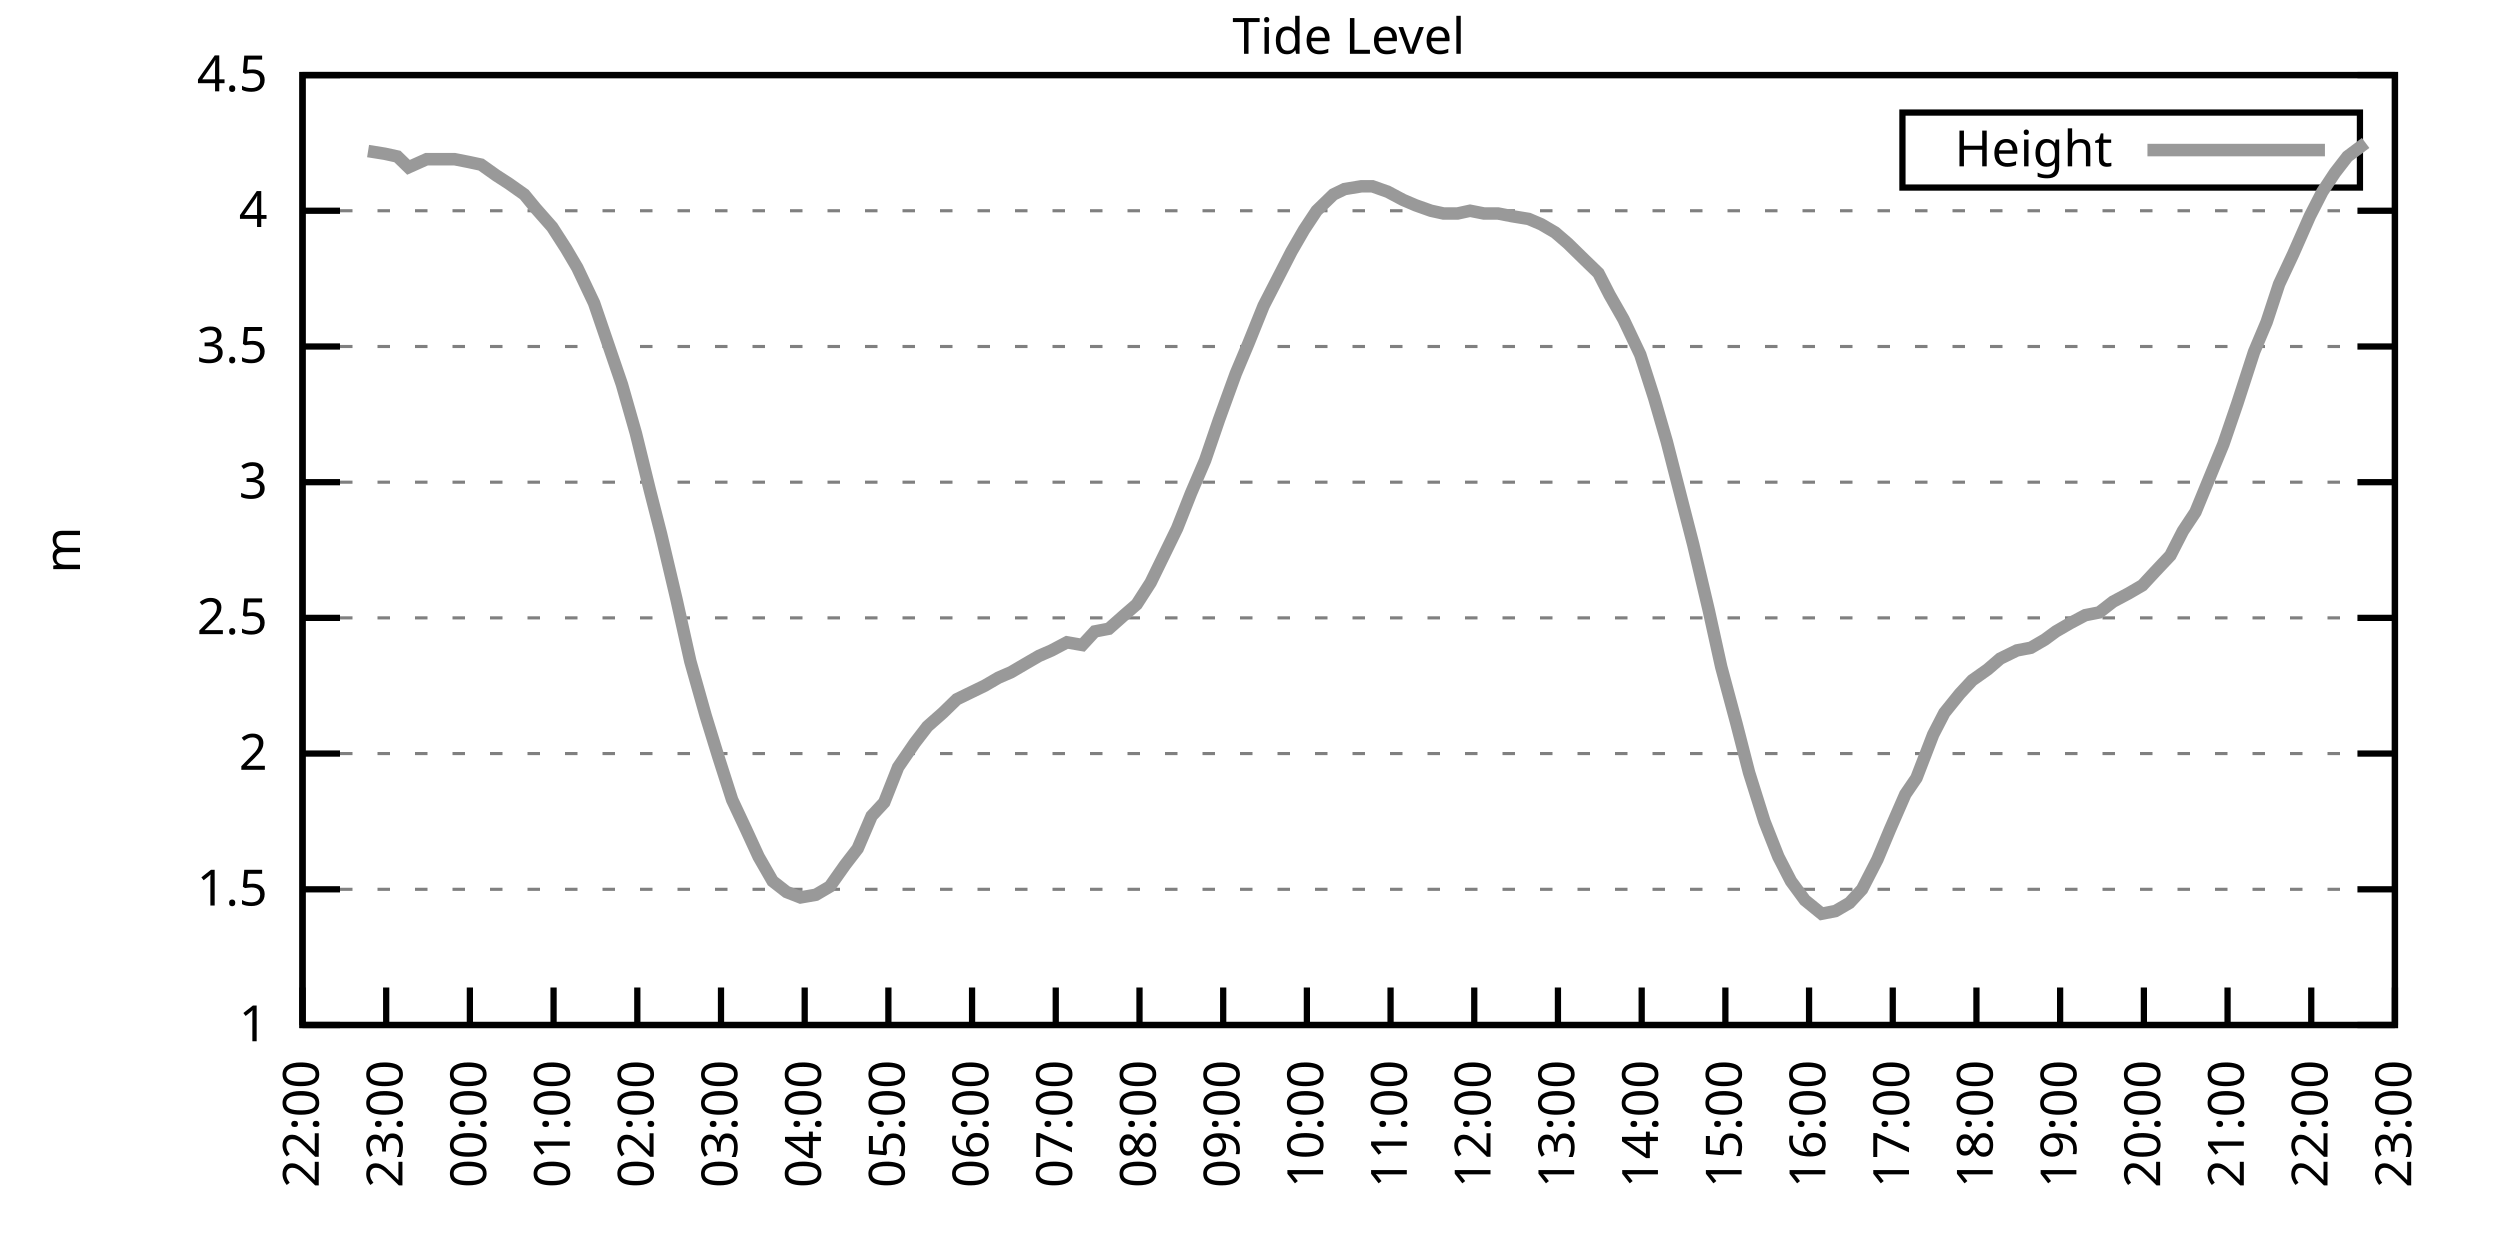
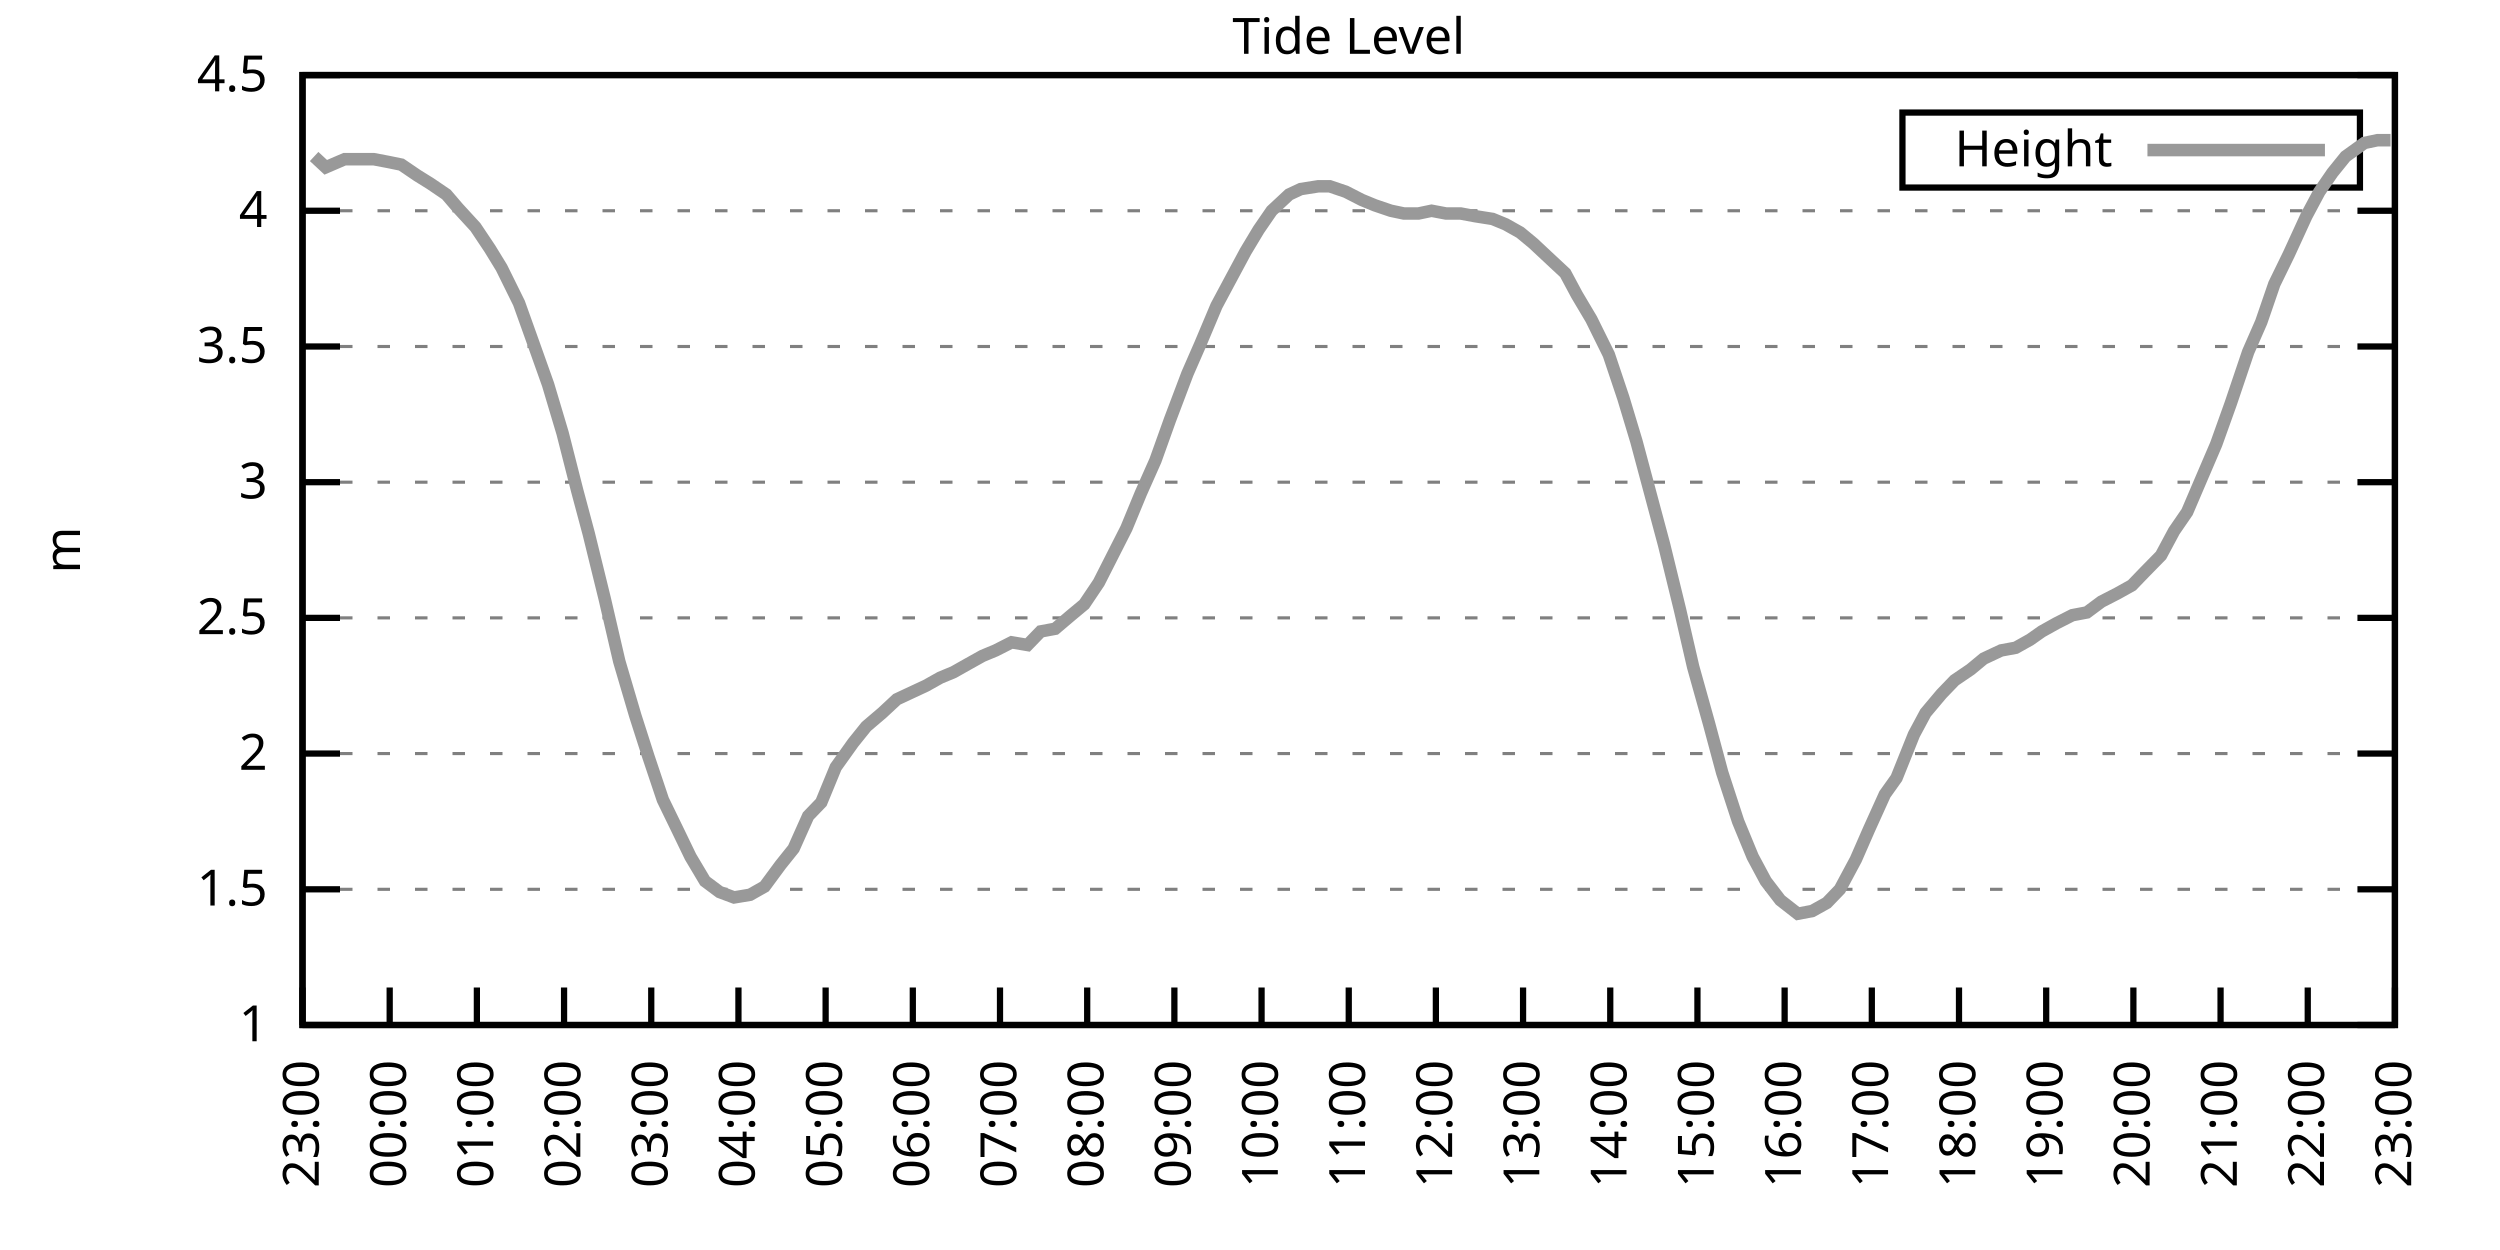
<svg xmlns="http://www.w3.org/2000/svg" xmlns:xlink="http://www.w3.org/1999/xlink" width="400" height="200" viewBox="0 0 400 200">
  <g id="gnuplot_canvas">
    <rect x="0" y="0" width="400" height="200" fill="none" />
    <defs>
      <circle id="gpDot" r="0.5" stroke-width="0.5" stroke="currentColor" />
      <path id="gpPt0" stroke-width="0.333" stroke="currentColor" d="M-1,0 h2 M0,-1 v2" />
      <path id="gpPt1" stroke-width="0.333" stroke="currentColor" d="M-1,-1 L1,1 M1,-1 L-1,1" />
      <path id="gpPt2" stroke-width="0.333" stroke="currentColor" d="M-1,0 L1,0 M0,-1 L0,1 M-1,-1 L1,1 M-1,1 L1,-1" />
      <rect id="gpPt3" stroke-width="0.333" stroke="currentColor" x="-1" y="-1" width="2" height="2" />
      <rect id="gpPt4" stroke-width="0.333" stroke="currentColor" fill="currentColor" x="-1" y="-1" width="2" height="2" />
      <circle id="gpPt5" stroke-width="0.333" stroke="currentColor" cx="0" cy="0" r="1" />
      <use xlink:href="#gpPt5" id="gpPt6" fill="currentColor" stroke="none" />
      <path id="gpPt7" stroke-width="0.333" stroke="currentColor" d="M0,-1.33 L-1.33,0.67 L1.33,0.67 z" />
      <use xlink:href="#gpPt7" id="gpPt8" fill="currentColor" stroke="none" />
      <use xlink:href="#gpPt7" id="gpPt9" stroke="currentColor" transform="rotate(180)" />
      <use xlink:href="#gpPt9" id="gpPt10" fill="currentColor" stroke="none" />
      <use xlink:href="#gpPt3" id="gpPt11" stroke="currentColor" transform="rotate(45)" />
      <use xlink:href="#gpPt11" id="gpPt12" fill="currentColor" stroke="none" />
      <path id="gpPt13" stroke-width="0.333" stroke="currentColor" d="M0,1.330 L1.265,0.411 L0.782,-1.067 L-0.782,-1.076 L-1.265,0.411 z" />
      <use xlink:href="#gpPt13" id="gpPt14" fill="currentColor" stroke="none" />
      <filter id="textbox" filterUnits="objectBoundingBox" x="0" y="0" height="1" width="1">
        <feFlood flood-color="white" flood-opacity="1" result="bgnd" />
        <feComposite in="SourceGraphic" in2="bgnd" operator="atop" />
      </filter>
      <filter id="greybox" filterUnits="objectBoundingBox" x="0" y="0" height="1" width="1">
        <feFlood flood-color="lightgrey" flood-opacity="1" result="grey" />
        <feComposite in="SourceGraphic" in2="grey" operator="atop" />
      </filter>
    </defs>
    <g fill="none" color="white" stroke="currentColor" stroke-width="1.00" stroke-linecap="butt" stroke-linejoin="miter">
</g>
    <g fill="none" color="black" stroke="currentColor" stroke-width="1.00" stroke-linecap="butt" stroke-linejoin="miter">
      <g stroke="none" shape-rendering="crispEdges">
        <polygon fill="rgb(255, 255, 255)" points="48.40,164.00 383.18,164.00 383.18,12.02 48.40,12.02 " />
      </g>
    </g>
    <g fill="none" color="black" stroke="currentColor" stroke-width="1.00" stroke-linecap="butt" stroke-linejoin="miter">
</g>
    <g fill="none" color="black" stroke="black" stroke-width="0.50" stroke-linecap="butt" stroke-linejoin="miter">
</g>
    <g fill="none" color="gray" stroke="currentColor" stroke-width="0.50" stroke-linecap="butt" stroke-linejoin="miter">
      <path stroke="gray" stroke-dasharray="2,4" class="gridline" d="M48.40,164.00 L383.19,164.00  " />
    </g>
    <g fill="none" color="gray" stroke="gray" stroke-width="1.00" stroke-linecap="butt" stroke-linejoin="miter">
</g>
    <g fill="none" color="black" stroke="currentColor" stroke-width="1.00" stroke-linecap="butt" stroke-linejoin="miter">
      <path stroke="black" d="M48.40,164.00 L54.40,164.00 M383.19,164.00 L377.19,164.00  " />
      <g transform="translate(42.80,166.60)" stroke="none" fill="black" font-family="Sans" font-size="8.00" text-anchor="end">
        <text>
          <tspan font-family="Sans"> 1</tspan>
        </text>
      </g>
    </g>
    <g fill="none" color="black" stroke="currentColor" stroke-width="1.00" stroke-linecap="butt" stroke-linejoin="miter">
</g>
    <g fill="none" color="black" stroke="black" stroke-width="0.50" stroke-linecap="butt" stroke-linejoin="miter">
</g>
    <g fill="none" color="gray" stroke="currentColor" stroke-width="0.50" stroke-linecap="butt" stroke-linejoin="miter">
      <path stroke="gray" stroke-dasharray="2,4" class="gridline" d="M48.40,142.29 L383.19,142.29  " />
    </g>
    <g fill="none" color="gray" stroke="gray" stroke-width="1.00" stroke-linecap="butt" stroke-linejoin="miter">
</g>
    <g fill="none" color="black" stroke="currentColor" stroke-width="1.00" stroke-linecap="butt" stroke-linejoin="miter">
      <path stroke="black" d="M48.40,142.29 L54.40,142.29 M383.19,142.29 L377.19,142.29  " />
      <g transform="translate(42.80,144.89)" stroke="none" fill="black" font-family="Sans" font-size="8.00" text-anchor="end">
        <text>
          <tspan font-family="Sans"> 1.5</tspan>
        </text>
      </g>
    </g>
    <g fill="none" color="black" stroke="currentColor" stroke-width="1.00" stroke-linecap="butt" stroke-linejoin="miter">
</g>
    <g fill="none" color="black" stroke="black" stroke-width="0.50" stroke-linecap="butt" stroke-linejoin="miter">
</g>
    <g fill="none" color="gray" stroke="currentColor" stroke-width="0.50" stroke-linecap="butt" stroke-linejoin="miter">
      <path stroke="gray" stroke-dasharray="2,4" class="gridline" d="M48.40,120.57 L383.19,120.57  " />
    </g>
    <g fill="none" color="gray" stroke="gray" stroke-width="1.00" stroke-linecap="butt" stroke-linejoin="miter">
</g>
    <g fill="none" color="black" stroke="currentColor" stroke-width="1.00" stroke-linecap="butt" stroke-linejoin="miter">
      <path stroke="black" d="M48.40,120.57 L54.40,120.57 M383.19,120.57 L377.19,120.57  " />
      <g transform="translate(42.80,123.17)" stroke="none" fill="black" font-family="Sans" font-size="8.00" text-anchor="end">
        <text>
          <tspan font-family="Sans"> 2</tspan>
        </text>
      </g>
    </g>
    <g fill="none" color="black" stroke="currentColor" stroke-width="1.00" stroke-linecap="butt" stroke-linejoin="miter">
</g>
    <g fill="none" color="black" stroke="black" stroke-width="0.50" stroke-linecap="butt" stroke-linejoin="miter">
</g>
    <g fill="none" color="gray" stroke="currentColor" stroke-width="0.50" stroke-linecap="butt" stroke-linejoin="miter">
      <path stroke="gray" stroke-dasharray="2,4" class="gridline" d="M48.40,98.86 L383.19,98.86  " />
    </g>
    <g fill="none" color="gray" stroke="gray" stroke-width="1.00" stroke-linecap="butt" stroke-linejoin="miter">
</g>
    <g fill="none" color="black" stroke="currentColor" stroke-width="1.00" stroke-linecap="butt" stroke-linejoin="miter">
      <path stroke="black" d="M48.40,98.86 L54.40,98.86 M383.19,98.86 L377.19,98.86  " />
      <g transform="translate(42.80,101.46)" stroke="none" fill="black" font-family="Sans" font-size="8.00" text-anchor="end">
        <text>
          <tspan font-family="Sans"> 2.5</tspan>
        </text>
      </g>
    </g>
    <g fill="none" color="black" stroke="currentColor" stroke-width="1.00" stroke-linecap="butt" stroke-linejoin="miter">
</g>
    <g fill="none" color="black" stroke="black" stroke-width="0.50" stroke-linecap="butt" stroke-linejoin="miter">
</g>
    <g fill="none" color="gray" stroke="currentColor" stroke-width="0.50" stroke-linecap="butt" stroke-linejoin="miter">
      <path stroke="gray" stroke-dasharray="2,4" class="gridline" d="M48.40,77.15 L383.19,77.15  " />
    </g>
    <g fill="none" color="gray" stroke="gray" stroke-width="1.00" stroke-linecap="butt" stroke-linejoin="miter">
</g>
    <g fill="none" color="black" stroke="currentColor" stroke-width="1.00" stroke-linecap="butt" stroke-linejoin="miter">
      <path stroke="black" d="M48.40,77.15 L54.40,77.15 M383.19,77.15 L377.19,77.15  " />
      <g transform="translate(42.80,79.75)" stroke="none" fill="black" font-family="Sans" font-size="8.00" text-anchor="end">
        <text>
          <tspan font-family="Sans"> 3</tspan>
        </text>
      </g>
    </g>
    <g fill="none" color="black" stroke="currentColor" stroke-width="1.00" stroke-linecap="butt" stroke-linejoin="miter">
</g>
    <g fill="none" color="black" stroke="black" stroke-width="0.50" stroke-linecap="butt" stroke-linejoin="miter">
</g>
    <g fill="none" color="gray" stroke="currentColor" stroke-width="0.50" stroke-linecap="butt" stroke-linejoin="miter">
      <path stroke="gray" stroke-dasharray="2,4" class="gridline" d="M48.40,55.44 L383.19,55.44  " />
    </g>
    <g fill="none" color="gray" stroke="gray" stroke-width="1.00" stroke-linecap="butt" stroke-linejoin="miter">
</g>
    <g fill="none" color="black" stroke="currentColor" stroke-width="1.00" stroke-linecap="butt" stroke-linejoin="miter">
      <path stroke="black" d="M48.40,55.44 L54.40,55.44 M383.19,55.44 L377.19,55.44  " />
      <g transform="translate(42.80,58.04)" stroke="none" fill="black" font-family="Sans" font-size="8.00" text-anchor="end">
        <text>
          <tspan font-family="Sans"> 3.5</tspan>
        </text>
      </g>
    </g>
    <g fill="none" color="black" stroke="currentColor" stroke-width="1.00" stroke-linecap="butt" stroke-linejoin="miter">
</g>
    <g fill="none" color="black" stroke="black" stroke-width="0.50" stroke-linecap="butt" stroke-linejoin="miter">
</g>
    <g fill="none" color="gray" stroke="currentColor" stroke-width="0.50" stroke-linecap="butt" stroke-linejoin="miter">
      <path stroke="gray" stroke-dasharray="2,4" class="gridline" d="M48.40,33.72 L383.19,33.72  " />
    </g>
    <g fill="none" color="gray" stroke="gray" stroke-width="1.00" stroke-linecap="butt" stroke-linejoin="miter">
</g>
    <g fill="none" color="black" stroke="currentColor" stroke-width="1.00" stroke-linecap="butt" stroke-linejoin="miter">
      <path stroke="black" d="M48.40,33.72 L54.40,33.72 M383.19,33.72 L377.19,33.72  " />
      <g transform="translate(42.80,36.32)" stroke="none" fill="black" font-family="Sans" font-size="8.00" text-anchor="end">
        <text>
          <tspan font-family="Sans"> 4</tspan>
        </text>
      </g>
    </g>
    <g fill="none" color="black" stroke="currentColor" stroke-width="1.00" stroke-linecap="butt" stroke-linejoin="miter">
</g>
    <g fill="none" color="black" stroke="black" stroke-width="0.50" stroke-linecap="butt" stroke-linejoin="miter">
</g>
    <g fill="none" color="gray" stroke="currentColor" stroke-width="0.50" stroke-linecap="butt" stroke-linejoin="miter">
      <path stroke="gray" stroke-dasharray="2,4" class="gridline" d="M48.40,12.01 L383.19,12.01  " />
    </g>
    <g fill="none" color="gray" stroke="gray" stroke-width="1.00" stroke-linecap="butt" stroke-linejoin="miter">
</g>
    <g fill="none" color="black" stroke="currentColor" stroke-width="1.00" stroke-linecap="butt" stroke-linejoin="miter">
      <path stroke="black" d="M48.40,12.01 L54.40,12.01 M383.19,12.01 L377.19,12.01  " />
      <g transform="translate(42.80,14.61)" stroke="none" fill="black" font-family="Sans" font-size="8.00" text-anchor="end">
        <text>
          <tspan font-family="Sans"> 4.5</tspan>
        </text>
      </g>
    </g>
    <g fill="none" color="black" stroke="currentColor" stroke-width="1.00" stroke-linecap="butt" stroke-linejoin="miter">
      <path stroke="black" d="M48.40,164.00 L48.40,158.00  " />
      <g transform="translate(51.00,169.60) rotate(270.00)" stroke="none" fill="black" font-family="Sans" font-size="8.00" text-anchor="end">
        <text>
-           <tspan font-family="Sans">22:00</tspan>
-         </text>
-       </g>
-     </g>
-     <g fill="none" color="black" stroke="currentColor" stroke-width="1.00" stroke-linecap="butt" stroke-linejoin="miter">
-       <path stroke="black" d="M61.79,164.00 L61.79,158.00  " />
-       <g transform="translate(64.39,169.60) rotate(270.00)" stroke="none" fill="black" font-family="Sans" font-size="8.00" text-anchor="end">
-         <text>
          <tspan font-family="Sans">23:00</tspan>
        </text>
      </g>
    </g>
    <g fill="none" color="black" stroke="currentColor" stroke-width="1.00" stroke-linecap="butt" stroke-linejoin="miter">
-       <path stroke="black" d="M75.18,164.00 L75.18,158.00  " />
-       <g transform="translate(77.78,169.60) rotate(270.00)" stroke="none" fill="black" font-family="Sans" font-size="8.00" text-anchor="end">
+       <path stroke="black" d="M62.35,164.00 L62.35,158.00  " />
+       <g transform="translate(64.95,169.60) rotate(270.00)" stroke="none" fill="black" font-family="Sans" font-size="8.00" text-anchor="end">
        <text>
          <tspan font-family="Sans">00:00</tspan>
        </text>
      </g>
    </g>
    <g fill="none" color="black" stroke="currentColor" stroke-width="1.00" stroke-linecap="butt" stroke-linejoin="miter">
-       <path stroke="black" d="M88.57,164.00 L88.57,158.00  " />
-       <g transform="translate(91.17,169.60) rotate(270.00)" stroke="none" fill="black" font-family="Sans" font-size="8.00" text-anchor="end">
+       <path stroke="black" d="M76.30,164.00 L76.30,158.00  " />
+       <g transform="translate(78.90,169.60) rotate(270.00)" stroke="none" fill="black" font-family="Sans" font-size="8.00" text-anchor="end">
        <text>
          <tspan font-family="Sans">01:00</tspan>
        </text>
      </g>
    </g>
    <g fill="none" color="black" stroke="currentColor" stroke-width="1.00" stroke-linecap="butt" stroke-linejoin="miter">
-       <path stroke="black" d="M101.97,164.00 L101.97,158.00  " />
-       <g transform="translate(104.57,169.60) rotate(270.00)" stroke="none" fill="black" font-family="Sans" font-size="8.00" text-anchor="end">
+       <path stroke="black" d="M90.25,164.00 L90.25,158.00  " />
+       <g transform="translate(92.85,169.60) rotate(270.00)" stroke="none" fill="black" font-family="Sans" font-size="8.00" text-anchor="end">
        <text>
          <tspan font-family="Sans">02:00</tspan>
        </text>
      </g>
    </g>
    <g fill="none" color="black" stroke="currentColor" stroke-width="1.00" stroke-linecap="butt" stroke-linejoin="miter">
-       <path stroke="black" d="M115.36,164.00 L115.36,158.00  " />
-       <g transform="translate(117.96,169.60) rotate(270.00)" stroke="none" fill="black" font-family="Sans" font-size="8.00" text-anchor="end">
+       <path stroke="black" d="M104.20,164.00 L104.20,158.00  " />
+       <g transform="translate(106.80,169.60) rotate(270.00)" stroke="none" fill="black" font-family="Sans" font-size="8.00" text-anchor="end">
        <text>
          <tspan font-family="Sans">03:00</tspan>
        </text>
      </g>
    </g>
    <g fill="none" color="black" stroke="currentColor" stroke-width="1.00" stroke-linecap="butt" stroke-linejoin="miter">
-       <path stroke="black" d="M128.75,164.00 L128.75,158.00  " />
-       <g transform="translate(131.35,169.60) rotate(270.00)" stroke="none" fill="black" font-family="Sans" font-size="8.00" text-anchor="end">
+       <path stroke="black" d="M118.15,164.00 L118.15,158.00  " />
+       <g transform="translate(120.75,169.60) rotate(270.00)" stroke="none" fill="black" font-family="Sans" font-size="8.00" text-anchor="end">
        <text>
          <tspan font-family="Sans">04:00</tspan>
        </text>
      </g>
    </g>
    <g fill="none" color="black" stroke="currentColor" stroke-width="1.00" stroke-linecap="butt" stroke-linejoin="miter">
-       <path stroke="black" d="M142.14,164.00 L142.14,158.00  " />
-       <g transform="translate(144.74,169.60) rotate(270.00)" stroke="none" fill="black" font-family="Sans" font-size="8.00" text-anchor="end">
+       <path stroke="black" d="M132.10,164.00 L132.10,158.00  " />
+       <g transform="translate(134.70,169.60) rotate(270.00)" stroke="none" fill="black" font-family="Sans" font-size="8.00" text-anchor="end">
        <text>
          <tspan font-family="Sans">05:00</tspan>
        </text>
      </g>
    </g>
    <g fill="none" color="black" stroke="currentColor" stroke-width="1.00" stroke-linecap="butt" stroke-linejoin="miter">
-       <path stroke="black" d="M155.53,164.00 L155.53,158.00  " />
-       <g transform="translate(158.13,169.60) rotate(270.00)" stroke="none" fill="black" font-family="Sans" font-size="8.00" text-anchor="end">
+       <path stroke="black" d="M146.05,164.00 L146.05,158.00  " />
+       <g transform="translate(148.65,169.60) rotate(270.00)" stroke="none" fill="black" font-family="Sans" font-size="8.00" text-anchor="end">
        <text>
          <tspan font-family="Sans">06:00</tspan>
        </text>
      </g>
    </g>
    <g fill="none" color="black" stroke="currentColor" stroke-width="1.00" stroke-linecap="butt" stroke-linejoin="miter">
-       <path stroke="black" d="M168.92,164.00 L168.92,158.00  " />
-       <g transform="translate(171.52,169.60) rotate(270.00)" stroke="none" fill="black" font-family="Sans" font-size="8.00" text-anchor="end">
+       <path stroke="black" d="M160.00,164.00 L160.00,158.00  " />
+       <g transform="translate(162.60,169.60) rotate(270.00)" stroke="none" fill="black" font-family="Sans" font-size="8.00" text-anchor="end">
        <text>
          <tspan font-family="Sans">07:00</tspan>
        </text>
      </g>
    </g>
    <g fill="none" color="black" stroke="currentColor" stroke-width="1.00" stroke-linecap="butt" stroke-linejoin="miter">
-       <path stroke="black" d="M182.32,164.00 L182.32,158.00  " />
-       <g transform="translate(184.92,169.60) rotate(270.00)" stroke="none" fill="black" font-family="Sans" font-size="8.00" text-anchor="end">
+       <path stroke="black" d="M173.95,164.00 L173.95,158.00  " />
+       <g transform="translate(176.55,169.60) rotate(270.00)" stroke="none" fill="black" font-family="Sans" font-size="8.00" text-anchor="end">
        <text>
          <tspan font-family="Sans">08:00</tspan>
        </text>
      </g>
    </g>
    <g fill="none" color="black" stroke="currentColor" stroke-width="1.00" stroke-linecap="butt" stroke-linejoin="miter">
-       <path stroke="black" d="M195.71,164.00 L195.71,158.00  " />
-       <g transform="translate(198.31,169.60) rotate(270.00)" stroke="none" fill="black" font-family="Sans" font-size="8.00" text-anchor="end">
+       <path stroke="black" d="M187.90,164.00 L187.90,158.00  " />
+       <g transform="translate(190.50,169.60) rotate(270.00)" stroke="none" fill="black" font-family="Sans" font-size="8.00" text-anchor="end">
        <text>
          <tspan font-family="Sans">09:00</tspan>
        </text>
      </g>
    </g>
    <g fill="none" color="black" stroke="currentColor" stroke-width="1.00" stroke-linecap="butt" stroke-linejoin="miter">
-       <path stroke="black" d="M209.10,164.00 L209.10,158.00  " />
-       <g transform="translate(211.70,169.60) rotate(270.00)" stroke="none" fill="black" font-family="Sans" font-size="8.00" text-anchor="end">
+       <path stroke="black" d="M201.85,164.00 L201.85,158.00  " />
+       <g transform="translate(204.45,169.60) rotate(270.00)" stroke="none" fill="black" font-family="Sans" font-size="8.00" text-anchor="end">
        <text>
          <tspan font-family="Sans">10:00</tspan>
        </text>
      </g>
    </g>
    <g fill="none" color="black" stroke="currentColor" stroke-width="1.00" stroke-linecap="butt" stroke-linejoin="miter">
-       <path stroke="black" d="M222.49,164.00 L222.49,158.00  " />
-       <g transform="translate(225.09,169.60) rotate(270.00)" stroke="none" fill="black" font-family="Sans" font-size="8.00" text-anchor="end">
+       <path stroke="black" d="M215.80,164.00 L215.80,158.00  " />
+       <g transform="translate(218.40,169.60) rotate(270.00)" stroke="none" fill="black" font-family="Sans" font-size="8.00" text-anchor="end">
        <text>
          <tspan font-family="Sans">11:00</tspan>
        </text>
      </g>
    </g>
    <g fill="none" color="black" stroke="currentColor" stroke-width="1.00" stroke-linecap="butt" stroke-linejoin="miter">
-       <path stroke="black" d="M235.88,164.00 L235.88,158.00  " />
-       <g transform="translate(238.48,169.60) rotate(270.00)" stroke="none" fill="black" font-family="Sans" font-size="8.00" text-anchor="end">
+       <path stroke="black" d="M229.74,164.00 L229.74,158.00  " />
+       <g transform="translate(232.34,169.60) rotate(270.00)" stroke="none" fill="black" font-family="Sans" font-size="8.00" text-anchor="end">
        <text>
          <tspan font-family="Sans">12:00</tspan>
        </text>
      </g>
    </g>
    <g fill="none" color="black" stroke="currentColor" stroke-width="1.00" stroke-linecap="butt" stroke-linejoin="miter">
-       <path stroke="black" d="M249.27,164.00 L249.27,158.00  " />
-       <g transform="translate(251.87,169.60) rotate(270.00)" stroke="none" fill="black" font-family="Sans" font-size="8.00" text-anchor="end">
+       <path stroke="black" d="M243.69,164.00 L243.69,158.00  " />
+       <g transform="translate(246.29,169.60) rotate(270.00)" stroke="none" fill="black" font-family="Sans" font-size="8.00" text-anchor="end">
        <text>
          <tspan font-family="Sans">13:00</tspan>
        </text>
      </g>
    </g>
    <g fill="none" color="black" stroke="currentColor" stroke-width="1.00" stroke-linecap="butt" stroke-linejoin="miter">
-       <path stroke="black" d="M262.67,164.00 L262.67,158.00  " />
-       <g transform="translate(265.27,169.60) rotate(270.00)" stroke="none" fill="black" font-family="Sans" font-size="8.00" text-anchor="end">
+       <path stroke="black" d="M257.64,164.00 L257.64,158.00  " />
+       <g transform="translate(260.24,169.60) rotate(270.00)" stroke="none" fill="black" font-family="Sans" font-size="8.00" text-anchor="end">
        <text>
          <tspan font-family="Sans">14:00</tspan>
        </text>
      </g>
    </g>
    <g fill="none" color="black" stroke="currentColor" stroke-width="1.00" stroke-linecap="butt" stroke-linejoin="miter">
-       <path stroke="black" d="M276.06,164.00 L276.06,158.00  " />
-       <g transform="translate(278.66,169.60) rotate(270.00)" stroke="none" fill="black" font-family="Sans" font-size="8.00" text-anchor="end">
+       <path stroke="black" d="M271.59,164.00 L271.59,158.00  " />
+       <g transform="translate(274.19,169.60) rotate(270.00)" stroke="none" fill="black" font-family="Sans" font-size="8.00" text-anchor="end">
        <text>
          <tspan font-family="Sans">15:00</tspan>
        </text>
      </g>
    </g>
    <g fill="none" color="black" stroke="currentColor" stroke-width="1.00" stroke-linecap="butt" stroke-linejoin="miter">
-       <path stroke="black" d="M289.45,164.00 L289.45,158.00  " />
-       <g transform="translate(292.05,169.60) rotate(270.00)" stroke="none" fill="black" font-family="Sans" font-size="8.00" text-anchor="end">
+       <path stroke="black" d="M285.54,164.00 L285.54,158.00  " />
+       <g transform="translate(288.14,169.60) rotate(270.00)" stroke="none" fill="black" font-family="Sans" font-size="8.00" text-anchor="end">
        <text>
          <tspan font-family="Sans">16:00</tspan>
        </text>
      </g>
    </g>
    <g fill="none" color="black" stroke="currentColor" stroke-width="1.00" stroke-linecap="butt" stroke-linejoin="miter">
-       <path stroke="black" d="M302.84,164.00 L302.84,158.00  " />
-       <g transform="translate(305.44,169.60) rotate(270.00)" stroke="none" fill="black" font-family="Sans" font-size="8.00" text-anchor="end">
+       <path stroke="black" d="M299.49,164.00 L299.49,158.00  " />
+       <g transform="translate(302.09,169.60) rotate(270.00)" stroke="none" fill="black" font-family="Sans" font-size="8.00" text-anchor="end">
        <text>
          <tspan font-family="Sans">17:00</tspan>
        </text>
      </g>
    </g>
    <g fill="none" color="black" stroke="currentColor" stroke-width="1.00" stroke-linecap="butt" stroke-linejoin="miter">
-       <path stroke="black" d="M316.23,164.00 L316.23,158.00  " />
-       <g transform="translate(318.83,169.60) rotate(270.00)" stroke="none" fill="black" font-family="Sans" font-size="8.00" text-anchor="end">
+       <path stroke="black" d="M313.44,164.00 L313.44,158.00  " />
+       <g transform="translate(316.04,169.60) rotate(270.00)" stroke="none" fill="black" font-family="Sans" font-size="8.00" text-anchor="end">
        <text>
          <tspan font-family="Sans">18:00</tspan>
        </text>
      </g>
    </g>
    <g fill="none" color="black" stroke="currentColor" stroke-width="1.00" stroke-linecap="butt" stroke-linejoin="miter">
-       <path stroke="black" d="M329.62,164.00 L329.62,158.00  " />
-       <g transform="translate(332.22,169.60) rotate(270.00)" stroke="none" fill="black" font-family="Sans" font-size="8.00" text-anchor="end">
+       <path stroke="black" d="M327.39,164.00 L327.39,158.00  " />
+       <g transform="translate(329.99,169.60) rotate(270.00)" stroke="none" fill="black" font-family="Sans" font-size="8.00" text-anchor="end">
        <text>
          <tspan font-family="Sans">19:00</tspan>
        </text>
      </g>
    </g>
    <g fill="none" color="black" stroke="currentColor" stroke-width="1.00" stroke-linecap="butt" stroke-linejoin="miter">
-       <path stroke="black" d="M343.02,164.00 L343.02,158.00  " />
-       <g transform="translate(345.62,169.60) rotate(270.00)" stroke="none" fill="black" font-family="Sans" font-size="8.00" text-anchor="end">
+       <path stroke="black" d="M341.34,164.00 L341.34,158.00  " />
+       <g transform="translate(343.94,169.60) rotate(270.00)" stroke="none" fill="black" font-family="Sans" font-size="8.00" text-anchor="end">
        <text>
          <tspan font-family="Sans">20:00</tspan>
        </text>
      </g>
    </g>
    <g fill="none" color="black" stroke="currentColor" stroke-width="1.00" stroke-linecap="butt" stroke-linejoin="miter">
-       <path stroke="black" d="M356.41,164.00 L356.41,158.00  " />
-       <g transform="translate(359.01,169.60) rotate(270.00)" stroke="none" fill="black" font-family="Sans" font-size="8.00" text-anchor="end">
+       <path stroke="black" d="M355.29,164.00 L355.29,158.00  " />
+       <g transform="translate(357.89,169.60) rotate(270.00)" stroke="none" fill="black" font-family="Sans" font-size="8.00" text-anchor="end">
        <text>
          <tspan font-family="Sans">21:00</tspan>
        </text>
      </g>
    </g>
    <g fill="none" color="black" stroke="currentColor" stroke-width="1.00" stroke-linecap="butt" stroke-linejoin="miter">
-       <path stroke="black" d="M369.80,164.00 L369.80,158.00  " />
-       <g transform="translate(372.40,169.60) rotate(270.00)" stroke="none" fill="black" font-family="Sans" font-size="8.00" text-anchor="end">
+       <path stroke="black" d="M369.24,164.00 L369.24,158.00  " />
+       <g transform="translate(371.84,169.60) rotate(270.00)" stroke="none" fill="black" font-family="Sans" font-size="8.00" text-anchor="end">
        <text>
          <tspan font-family="Sans">22:00</tspan>
        </text>
      </g>
    </g>
    <g fill="none" color="black" stroke="currentColor" stroke-width="1.00" stroke-linecap="butt" stroke-linejoin="miter">
      <path stroke="black" d="M383.19,164.00 L383.19,158.00  " />
      <g transform="translate(385.79,169.60) rotate(270.00)" stroke="none" fill="black" font-family="Sans" font-size="8.00" text-anchor="end">
        <text>
          <tspan font-family="Sans">23:00</tspan>
        </text>
      </g>
    </g>
    <g fill="none" color="black" stroke="currentColor" stroke-width="1.00" stroke-linecap="butt" stroke-linejoin="miter">
</g>
    <g fill="none" color="black" stroke="currentColor" stroke-width="1.00" stroke-linecap="butt" stroke-linejoin="miter">
      <path stroke="black" d="M48.40,12.01 L48.40,164.00 L383.19,164.00 L383.19,12.01 L48.40,12.01 Z  " />
    </g>
    <g fill="none" color="black" stroke="currentColor" stroke-width="1.00" stroke-linecap="butt" stroke-linejoin="miter">
</g>
    <g fill="none" color="black" stroke="currentColor" stroke-width="1.00" stroke-linecap="butt" stroke-linejoin="miter">
      <path stroke="black" d="M304.39,30.01 L304.39,18.01 L377.59,18.01 L377.59,30.01 L304.39,30.01 Z  " />
    </g>
    <g id="Tide_level_plot_1">
      <g fill="none" color="white" stroke="black" stroke-width="2.00" stroke-linecap="butt" stroke-linejoin="miter">
</g>
      <g fill="none" color="black" stroke="currentColor" stroke-width="2.00" stroke-linecap="butt" stroke-linejoin="miter">
        <g transform="translate(337.99,26.61)" stroke="none" fill="black" font-family="Sans" font-size="8.00" text-anchor="end">
          <text>
            <tspan font-family="Sans">Height</tspan>
          </text>
        </g>
      </g>
      <g fill="none" color="black" stroke="currentColor" stroke-width="2.00" stroke-linecap="butt" stroke-linejoin="miter">
-         <path stroke="rgb(153, 153, 153)" d="M343.59,24.01 L371.99,24.01 M58.89,24.17 L61.57,24.60 L63.58,25.04 L65.36,26.77 L68.26,25.47 L70.50,25.47   L72.73,25.47 L74.96,25.91 L76.97,26.34 L79.42,28.08 L81.43,29.38 L83.89,31.12 L85.67,33.29 L88.35,36.33   L90.58,39.80 L92.37,42.84 L95.05,48.49 L97.28,55.00 L99.51,61.52 L101.74,69.33 L103.98,78.45 L105.76,85.40   L108.22,95.82 L110.45,105.81 L112.90,114.49 L114.91,121.01 L117.14,127.96 L119.38,132.73 L121.38,137.08 L123.62,140.98   L125.85,142.72 L128.08,143.59 L130.54,143.16 L132.77,141.85 L135.22,138.38 L137.23,135.77 L139.46,130.56 L141.47,128.39   L143.70,122.75 L146.38,118.84 L148.39,116.23 L150.85,114.06 L153.08,111.89 L154.86,111.02 L157.54,109.72 L159.77,108.42   L161.78,107.55 L164.01,106.24 L166.25,104.94 L168.25,104.07 L170.71,102.77 L173.17,103.20 L175.17,101.03 L177.41,100.60   L179.86,98.43 L181.87,96.69 L184.10,93.22 L188.34,84.53 L190.57,78.89 L192.81,73.67 L195.04,67.16 L197.72,59.78   L199.73,55.00 L202.18,48.92 L204.19,45.01 L206.64,40.24 L208.65,36.76 L210.66,33.72 L213.34,31.12 L215.13,30.25   L217.80,29.81 L219.59,29.81 L222.04,30.68 L224.50,31.99 L226.51,32.85 L228.96,33.72 L230.97,34.16 L233.20,34.16   L235.21,33.72 L237.44,34.16 L239.68,34.16 L241.91,34.59 L244.59,35.03 L246.60,35.89 L248.83,37.20 L250.84,38.93   L253.51,41.54 L255.75,43.71 L257.53,47.18 L259.76,51.09 L262.44,56.74 L264.67,63.69 L266.68,70.63 L270.92,87.14   L273.38,97.56 L275.39,106.68 L277.84,115.80 L279.85,123.61 L282.31,131.43 L284.54,137.08 L286.55,140.98 L288.78,144.02   L291.46,146.20 L293.69,145.76 L295.92,144.46 L297.93,142.29 L300.39,137.51 L302.39,132.73 L304.85,127.09 L306.63,124.48   L309.31,117.53 L311.10,114.06 L313.55,111.02 L315.56,108.85 L318.02,107.11 L320.03,105.38 L322.70,104.07 L324.94,103.64   L327.17,102.34 L328.95,101.03 L331.19,99.73 L333.64,98.43 L335.87,97.99 L338.10,96.26 L340.56,94.95 L342.79,93.65   L344.80,91.48 L347.26,88.87 L349.26,84.97 L351.27,81.93 L353.95,75.41 L355.74,71.07 L357.97,64.56 L360.65,56.30   L362.66,51.53 L364.66,45.45 L366.90,40.67 L369.58,34.59 L371.58,30.68 L373.59,27.64 L375.60,25.04 L378.50,22.87    " />
+         <path stroke="rgb(153, 153, 153)" d="M343.59,24.01 L371.99,24.01 M50.26,25.04 L52.12,26.77 L55.14,25.47 L57.47,25.47 L59.79,25.47 L62.12,25.91   L64.21,26.34 L66.77,28.08 L68.86,29.38 L71.42,31.12 L73.28,33.29 L76.07,36.33 L78.39,39.80 L80.25,42.84   L83.04,48.49 L85.37,55.00 L87.69,61.52 L90.02,69.33 L92.34,78.45 L94.20,85.40 L96.76,95.82 L99.08,105.81   L101.64,114.49 L103.73,121.01 L106.06,127.96 L108.38,132.73 L110.48,137.08 L112.80,140.98 L115.13,142.72 L117.45,143.59   L120.01,143.16 L122.33,141.85 L124.89,138.38 L126.98,135.77 L129.31,130.56 L131.40,128.39 L133.72,122.75 L136.51,118.84   L138.61,116.23 L141.16,114.06 L143.49,111.89 L145.35,111.02 L148.14,109.72 L150.46,108.42 L152.56,107.55 L154.88,106.24   L157.21,104.94 L159.30,104.07 L161.86,102.77 L164.41,103.20 L166.51,101.03 L168.83,100.60 L171.39,98.43 L173.48,96.69   L175.81,93.22 L180.22,84.53 L182.55,78.89 L184.87,73.67 L187.20,67.16 L189.99,59.78 L192.08,55.00 L194.64,48.92   L196.73,45.01 L199.29,40.24 L201.38,36.76 L203.47,33.72 L206.26,31.12 L208.12,30.25 L210.91,29.81 L212.77,29.81   L215.33,30.68 L217.89,31.99 L219.98,32.85 L222.54,33.72 L224.63,34.16 L226.95,34.16 L229.05,33.72 L231.37,34.16   L233.70,34.16 L236.02,34.59 L238.81,35.03 L240.90,35.89 L243.23,37.20 L245.32,38.93 L248.11,41.54 L250.44,43.71   L252.30,47.18 L254.62,51.09 L257.41,56.74 L259.74,63.69 L261.83,70.63 L266.25,87.14 L268.80,97.56 L270.90,106.68   L273.45,115.80 L275.55,123.61 L278.10,131.43 L280.43,137.08 L282.52,140.98 L284.85,144.02 L287.64,146.20 L289.96,145.76   L292.29,144.46 L294.38,142.29 L296.94,137.51 L299.03,132.73 L301.58,127.09 L303.44,124.48 L306.23,117.53 L308.09,114.06   L310.65,111.02 L312.74,108.85 L315.30,107.11 L317.39,105.38 L320.18,104.07 L322.51,103.64 L324.83,102.34 L326.69,101.03   L329.02,99.73 L331.58,98.43 L333.90,97.99 L336.23,96.26 L338.78,94.95 L341.11,93.65 L343.20,91.48 L345.76,88.87   L347.85,84.97 L349.94,81.93 L352.73,75.41 L354.59,71.07 L356.92,64.56 L359.71,56.30 L361.80,51.53 L363.89,45.45   L366.22,40.67 L369.01,34.59 L371.10,30.68 L373.19,27.64 L375.29,25.04 L378.31,22.87 L380.40,22.43 L382.49,22.43    " />
      </g>
    </g>
    <g fill="none" color="black" stroke="currentColor" stroke-width="2.00" stroke-linecap="butt" stroke-linejoin="miter">
</g>
    <g fill="none" color="black" stroke="black" stroke-width="1.00" stroke-linecap="butt" stroke-linejoin="miter">
</g>
    <g fill="none" color="black" stroke="currentColor" stroke-width="1.00" stroke-linecap="butt" stroke-linejoin="miter">
      <path stroke="black" d="M48.40,12.01 L48.40,164.00 L383.19,164.00 L383.19,12.01 L48.40,12.01 Z  " />
      <g transform="translate(12.80,88.01) rotate(270.00)" stroke="none" fill="black" font-family="Sans" font-size="8.00" text-anchor="middle">
        <text>
          <tspan font-family="Sans">m</tspan>
        </text>
      </g>
    </g>
    <g fill="none" color="black" stroke="currentColor" stroke-width="1.00" stroke-linecap="butt" stroke-linejoin="miter">
</g>
    <g fill="none" color="black" stroke="currentColor" stroke-width="1.00" stroke-linecap="butt" stroke-linejoin="miter">
      <g transform="translate(215.79,8.61)" stroke="none" fill="black" font-family="Sans" font-size="8.00" text-anchor="middle">
        <text>
          <tspan font-family="Sans">Tide Level</tspan>
        </text>
      </g>
    </g>
    <g fill="none" color="black" stroke="currentColor" stroke-width="1.00" stroke-linecap="butt" stroke-linejoin="miter">
</g>
  </g>
</svg>
